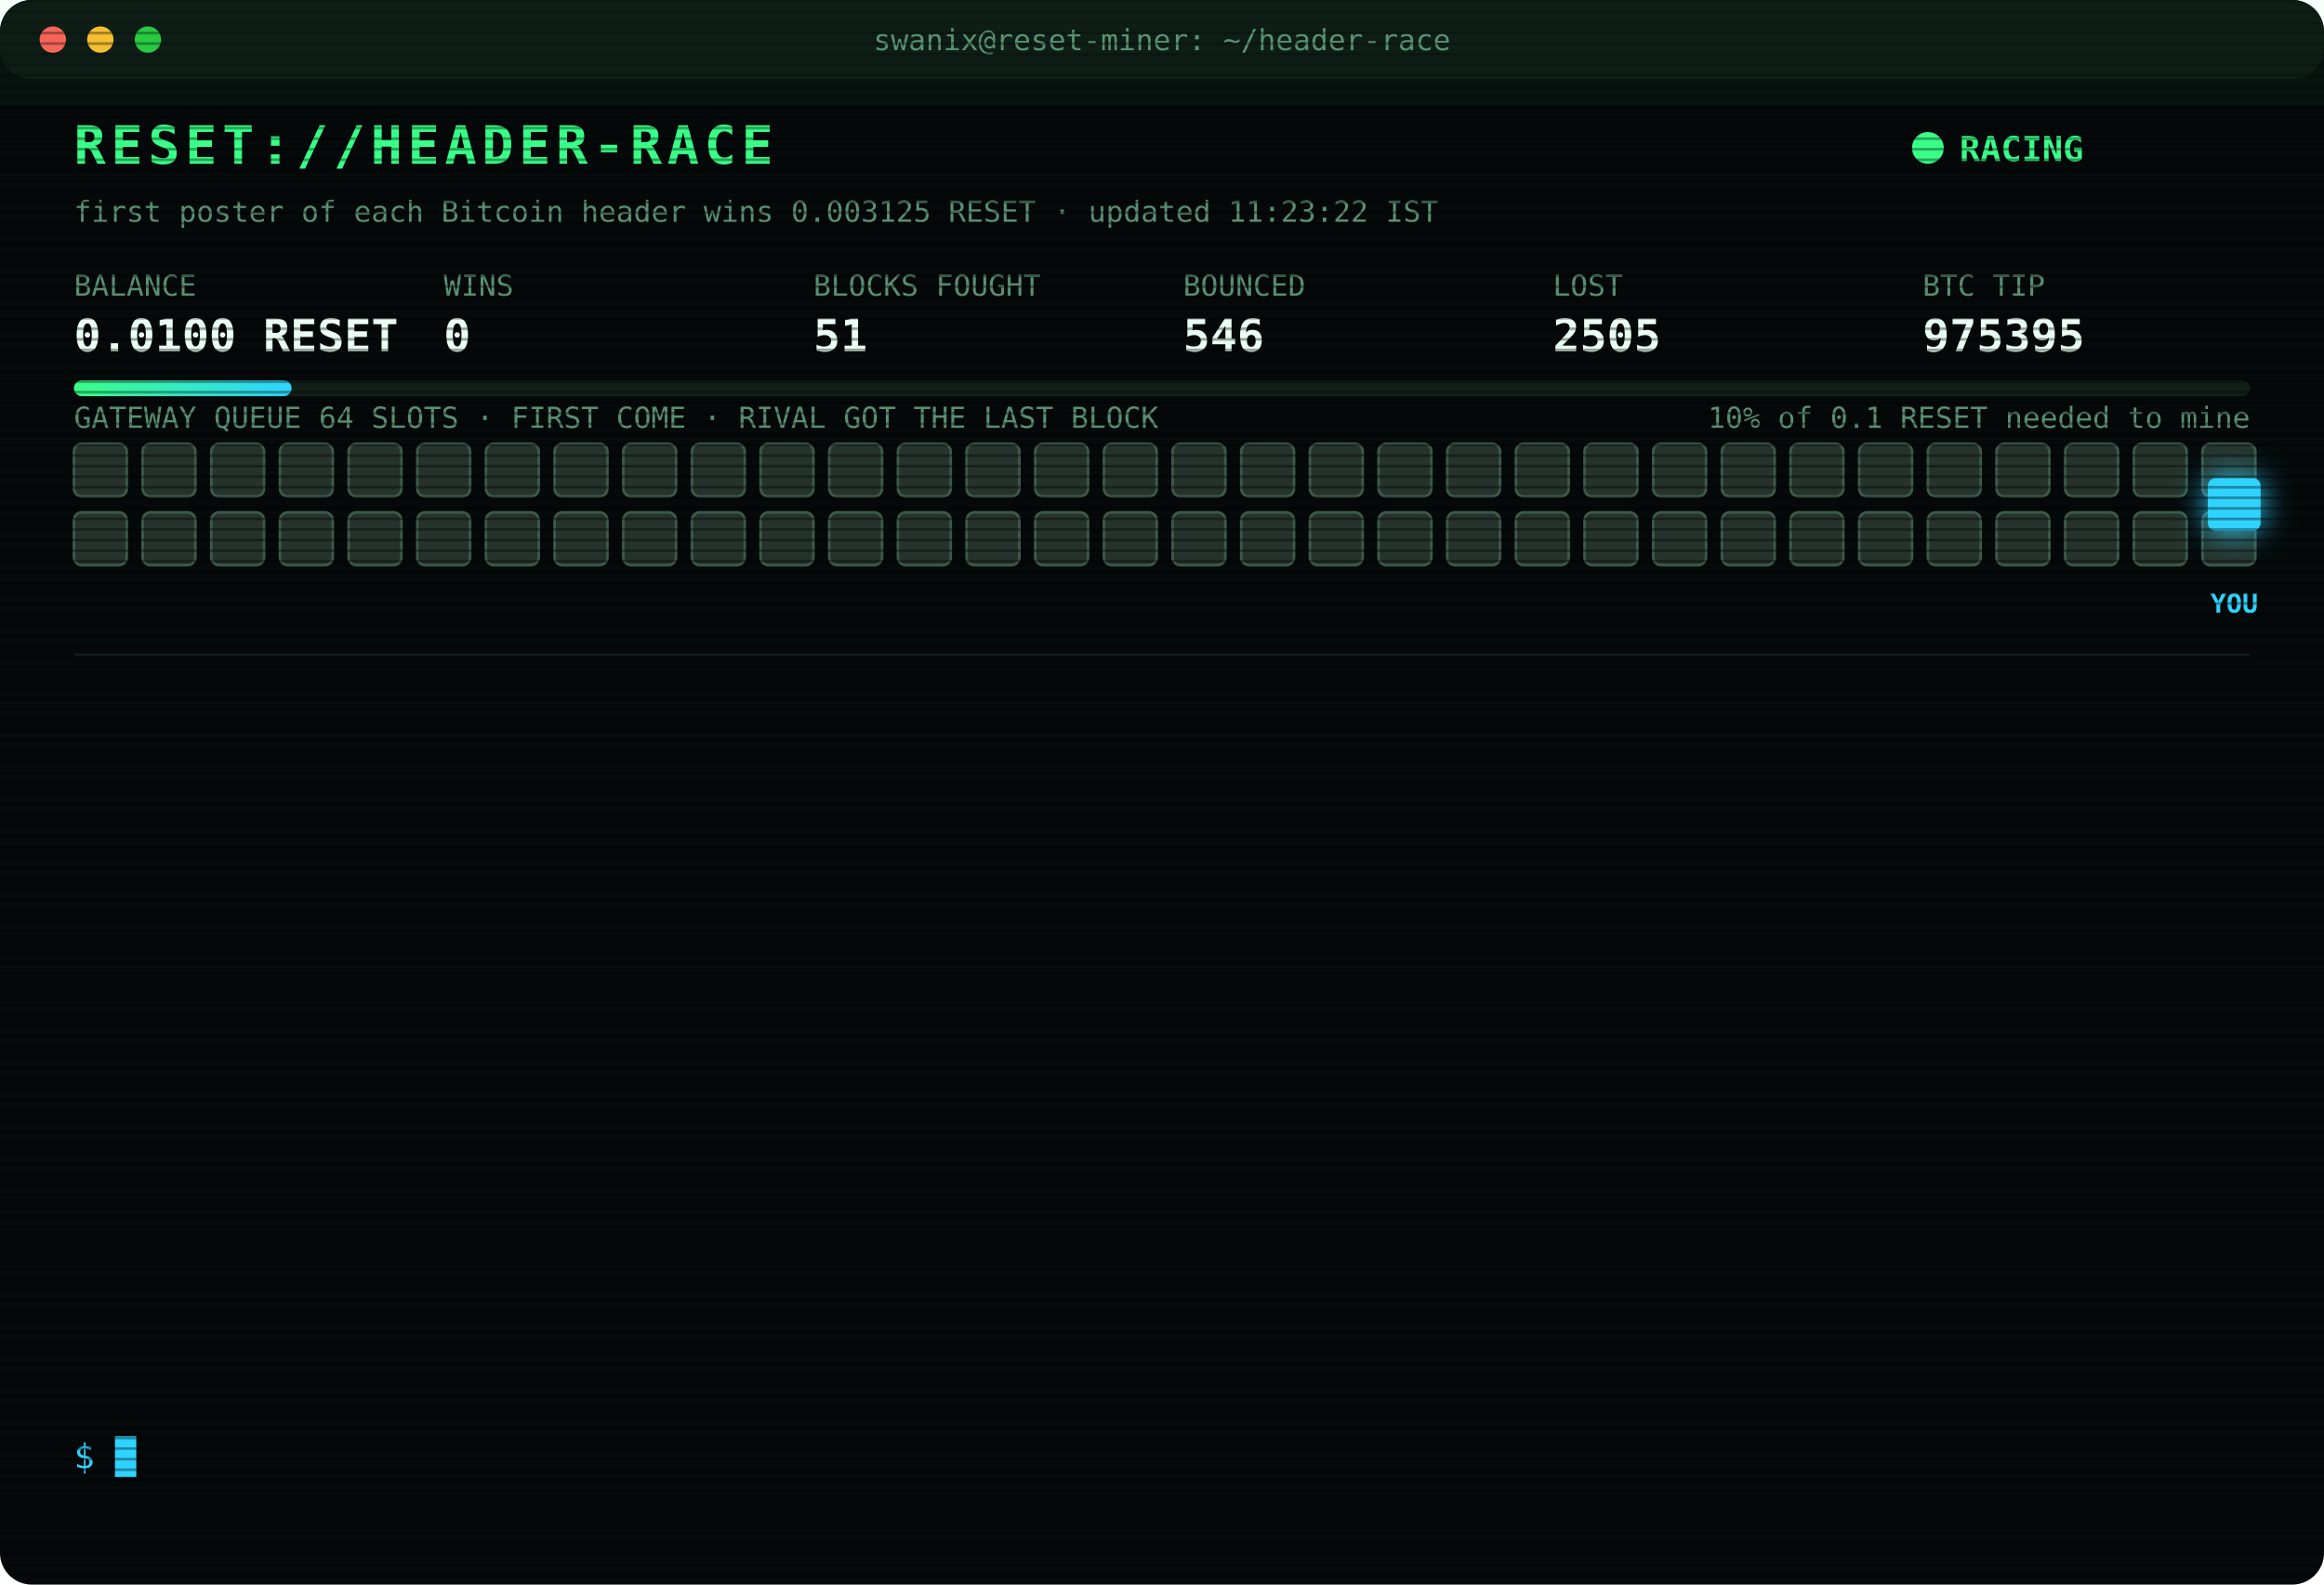
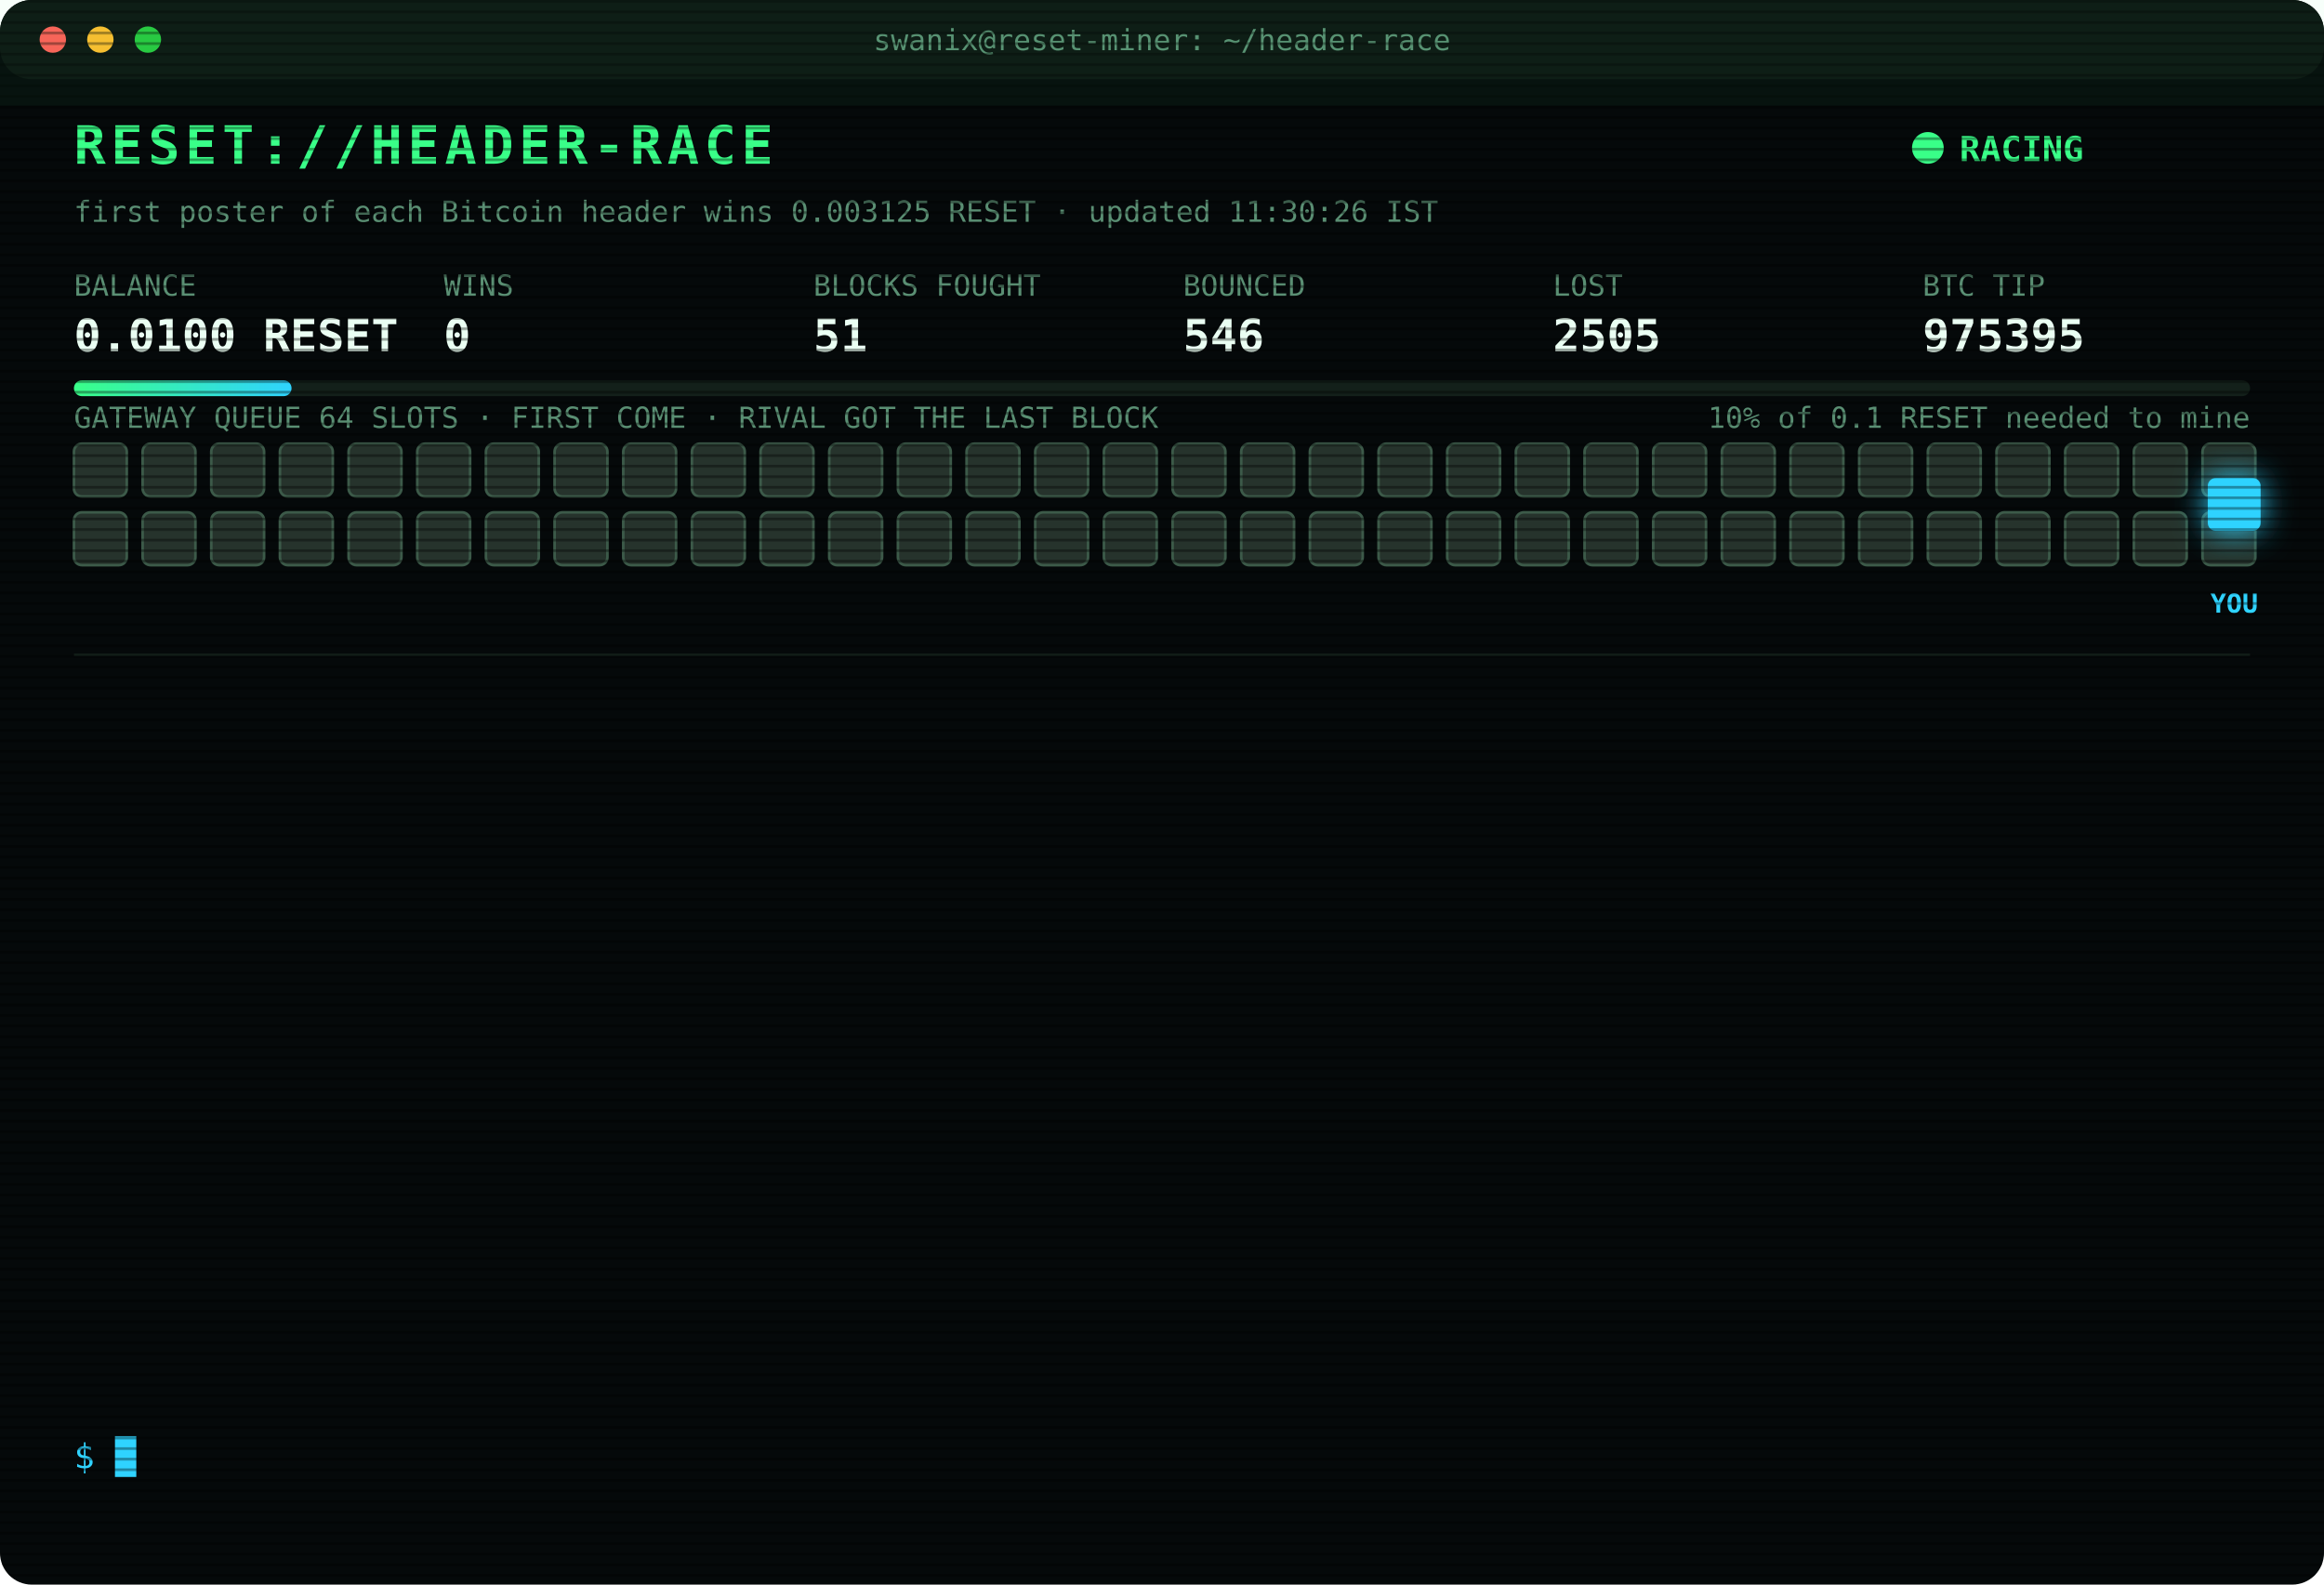
<svg xmlns="http://www.w3.org/2000/svg" width="880" height="600" viewBox="0 0 880 600" font-family="ui-monospace,SFMono-Regular,Menlo,Consolas,monospace">
  <style>
text{font-size:13px;fill:#7CFFB2}
.title{font-size:20px;font-weight:700;fill:#39FF88;letter-spacing:2px;animation:glitch 3s infinite steps(1)}
.sub{fill:#2fd3ff}.k{fill:#5a8f73;font-size:11px}.v{font-size:17px;font-weight:700;fill:#eafff3}
.ts{fill:#3f6b56}.boot{fill:#2fd3ff}.dim{fill:#5a8f73}.bad{fill:#ff4d6d}.warn{fill:#ffd23f}.mag{fill:#ff5cf0}.win{fill:#39FF88;font-weight:700}
.tag{font-size:10px;fill:#2fd3ff;font-weight:700}
.rival{fill:#26332c;stroke:#3c5a49;animation:jam 1.2s infinite alternate}
.idle{fill:#141c18;stroke:#22302a;animation:breathe 4s infinite}
.me{fill:#2fd3ff;filter:drop-shadow(0 0 6px #2fd3ff)}
.hover{animation:nudge 1.1s infinite ease-in-out}.bounce{animation:kick 1.4s infinite}
.ln{opacity:0;animation:in .4s forwards}
.cur{animation:blink 1s infinite steps(1)}
.scan{animation:scan 6s infinite linear}
.led{animation:blink 1.4s infinite}
@keyframes in{from{opacity:0;transform:translateX(-6px)}to{opacity:1;transform:none}}
@keyframes blink{50%{opacity:0}}
@keyframes jam{to{fill:#33463b}}
@keyframes breathe{50%{opacity:.4}}
@keyframes nudge{50%{transform:translateX(-10px)}}
@keyframes kick{0%,100%{transform:none}30%{transform:translateX(-14px)}55%{transform:translateX(10px) translateY(-6px)}}
@keyframes glitch{0%,92%{transform:none}93%{transform:translateX(2px);fill:#ff4d6d}95%{transform:translateX(-2px);fill:#2fd3ff}97%{transform:none}}
@keyframes scan{from{transform:translateY(-40px)}to{transform:translateY(600px)}}
</style>
  <defs>
    <pattern id="sl" width="4" height="4" patternUnits="userSpaceOnUse">
      <rect width="4" height="1" fill="#000" opacity=".35" />
    </pattern>
    <linearGradient id="bar">
      <stop offset="0" stop-color="#39FF88" />
      <stop offset="1" stop-color="#2fd3ff" />
    </linearGradient>
  </defs>
  <rect width="880" height="600" rx="12" fill="#05090a" />
  <rect width="880" height="30" rx="12" fill="#0d1512" />
  <circle cx="20" cy="15" r="5" fill="#ff5f57" />
  <circle cx="38" cy="15" r="5" fill="#febc2e" />
  <circle cx="56" cy="15" r="5" fill="#28c840" />
  <text x="440" y="19" text-anchor="middle" class="k">swanix@reset-miner: ~/header-race</text>
  <text x="28" y="62" class="title">RESET://HEADER-RACE</text>
  <circle class="led" cx="730" cy="56" r="6" fill="#39FF88" />
  <text x="742" y="61" class="win">RACING</text>
-   <text x="28" y="84" class="k">first poster of each Bitcoin header wins 0.003125 RESET · updated 11:23:22 IST</text>
+   <text x="28" y="84" class="k">first poster of each Bitcoin header wins 0.003125 RESET · updated 11:30:26 IST</text>
  <text x="28" y="112" class="k">BALANCE</text>
  <text x="28" y="133" class="v">0.0100 RESET</text>
  <text x="168" y="112" class="k">WINS</text>
  <text x="168" y="133" class="v">0</text>
  <text x="308" y="112" class="k">BLOCKS FOUGHT</text>
  <text x="308" y="133" class="v">51</text>
  <text x="448" y="112" class="k">BOUNCED</text>
  <text x="448" y="133" class="v">546</text>
  <text x="588" y="112" class="k">LOST</text>
  <text x="588" y="133" class="v">2505</text>
  <text x="728" y="112" class="k">BTC TIP</text>
  <text x="728" y="133" class="v">975395</text>
  <rect x="28" y="144" width="824" height="6" rx="3" fill="#13201a" />
  <rect x="28" y="144" width="82.4" height="6" rx="3" fill="url(#bar)" />
  <text x="852" y="162" text-anchor="end" class="k">10% of 0.1 RESET needed to mine</text>
  <text x="28" y="162" class="k">GATEWAY QUEUE 64 SLOTS · FIRST COME · RIVAL GOT THE LAST BLOCK</text>
  <rect class="rival" x="28" y="168" width="20" height="20" rx="3" style="animation-delay:0.00s" />
  <rect class="rival" x="54" y="168" width="20" height="20" rx="3" style="animation-delay:0.05s" />
  <rect class="rival" x="80" y="168" width="20" height="20" rx="3" style="animation-delay:0.10s" />
  <rect class="rival" x="106" y="168" width="20" height="20" rx="3" style="animation-delay:0.15s" />
  <rect class="rival" x="132" y="168" width="20" height="20" rx="3" style="animation-delay:0.20s" />
  <rect class="rival" x="158" y="168" width="20" height="20" rx="3" style="animation-delay:0.25s" />
  <rect class="rival" x="184" y="168" width="20" height="20" rx="3" style="animation-delay:0.30s" />
  <rect class="rival" x="210" y="168" width="20" height="20" rx="3" style="animation-delay:0.35s" />
  <rect class="rival" x="236" y="168" width="20" height="20" rx="3" style="animation-delay:0.40s" />
  <rect class="rival" x="262" y="168" width="20" height="20" rx="3" style="animation-delay:0.45s" />
  <rect class="rival" x="288" y="168" width="20" height="20" rx="3" style="animation-delay:0.50s" />
  <rect class="rival" x="314" y="168" width="20" height="20" rx="3" style="animation-delay:0.55s" />
  <rect class="rival" x="340" y="168" width="20" height="20" rx="3" style="animation-delay:0.60s" />
  <rect class="rival" x="366" y="168" width="20" height="20" rx="3" style="animation-delay:0.65s" />
  <rect class="rival" x="392" y="168" width="20" height="20" rx="3" style="animation-delay:0.70s" />
  <rect class="rival" x="418" y="168" width="20" height="20" rx="3" style="animation-delay:0.75s" />
  <rect class="rival" x="444" y="168" width="20" height="20" rx="3" style="animation-delay:0.80s" />
  <rect class="rival" x="470" y="168" width="20" height="20" rx="3" style="animation-delay:0.85s" />
  <rect class="rival" x="496" y="168" width="20" height="20" rx="3" style="animation-delay:0.90s" />
  <rect class="rival" x="522" y="168" width="20" height="20" rx="3" style="animation-delay:0.95s" />
  <rect class="rival" x="548" y="168" width="20" height="20" rx="3" style="animation-delay:1.00s" />
  <rect class="rival" x="574" y="168" width="20" height="20" rx="3" style="animation-delay:1.05s" />
  <rect class="rival" x="600" y="168" width="20" height="20" rx="3" style="animation-delay:1.10s" />
  <rect class="rival" x="626" y="168" width="20" height="20" rx="3" style="animation-delay:1.15s" />
  <rect class="rival" x="652" y="168" width="20" height="20" rx="3" style="animation-delay:1.20s" />
  <rect class="rival" x="678" y="168" width="20" height="20" rx="3" style="animation-delay:1.25s" />
  <rect class="rival" x="704" y="168" width="20" height="20" rx="3" style="animation-delay:1.30s" />
  <rect class="rival" x="730" y="168" width="20" height="20" rx="3" style="animation-delay:1.35s" />
  <rect class="rival" x="756" y="168" width="20" height="20" rx="3" style="animation-delay:1.40s" />
  <rect class="rival" x="782" y="168" width="20" height="20" rx="3" style="animation-delay:1.45s" />
  <rect class="rival" x="808" y="168" width="20" height="20" rx="3" style="animation-delay:1.50s" />
  <rect class="rival" x="834" y="168" width="20" height="20" rx="3" style="animation-delay:1.55s" />
  <rect class="rival" x="28" y="194" width="20" height="20" rx="3" style="animation-delay:1.60s" />
  <rect class="rival" x="54" y="194" width="20" height="20" rx="3" style="animation-delay:1.65s" />
  <rect class="rival" x="80" y="194" width="20" height="20" rx="3" style="animation-delay:1.70s" />
  <rect class="rival" x="106" y="194" width="20" height="20" rx="3" style="animation-delay:1.75s" />
  <rect class="rival" x="132" y="194" width="20" height="20" rx="3" style="animation-delay:1.80s" />
  <rect class="rival" x="158" y="194" width="20" height="20" rx="3" style="animation-delay:1.85s" />
  <rect class="rival" x="184" y="194" width="20" height="20" rx="3" style="animation-delay:1.90s" />
  <rect class="rival" x="210" y="194" width="20" height="20" rx="3" style="animation-delay:1.95s" />
  <rect class="rival" x="236" y="194" width="20" height="20" rx="3" style="animation-delay:2.00s" />
  <rect class="rival" x="262" y="194" width="20" height="20" rx="3" style="animation-delay:2.05s" />
  <rect class="rival" x="288" y="194" width="20" height="20" rx="3" style="animation-delay:2.10s" />
  <rect class="rival" x="314" y="194" width="20" height="20" rx="3" style="animation-delay:2.15s" />
  <rect class="rival" x="340" y="194" width="20" height="20" rx="3" style="animation-delay:2.20s" />
  <rect class="rival" x="366" y="194" width="20" height="20" rx="3" style="animation-delay:2.25s" />
  <rect class="rival" x="392" y="194" width="20" height="20" rx="3" style="animation-delay:2.30s" />
  <rect class="rival" x="418" y="194" width="20" height="20" rx="3" style="animation-delay:2.35s" />
  <rect class="rival" x="444" y="194" width="20" height="20" rx="3" style="animation-delay:2.40s" />
  <rect class="rival" x="470" y="194" width="20" height="20" rx="3" style="animation-delay:2.45s" />
  <rect class="rival" x="496" y="194" width="20" height="20" rx="3" style="animation-delay:2.50s" />
  <rect class="rival" x="522" y="194" width="20" height="20" rx="3" style="animation-delay:2.55s" />
  <rect class="rival" x="548" y="194" width="20" height="20" rx="3" style="animation-delay:2.60s" />
  <rect class="rival" x="574" y="194" width="20" height="20" rx="3" style="animation-delay:2.65s" />
  <rect class="rival" x="600" y="194" width="20" height="20" rx="3" style="animation-delay:2.70s" />
  <rect class="rival" x="626" y="194" width="20" height="20" rx="3" style="animation-delay:2.75s" />
  <rect class="rival" x="652" y="194" width="20" height="20" rx="3" style="animation-delay:2.80s" />
  <rect class="rival" x="678" y="194" width="20" height="20" rx="3" style="animation-delay:2.85s" />
  <rect class="rival" x="704" y="194" width="20" height="20" rx="3" style="animation-delay:2.90s" />
  <rect class="rival" x="730" y="194" width="20" height="20" rx="3" style="animation-delay:2.95s" />
  <rect class="rival" x="756" y="194" width="20" height="20" rx="3" style="animation-delay:3.00s" />
  <rect class="rival" x="782" y="194" width="20" height="20" rx="3" style="animation-delay:3.05s" />
  <rect class="rival" x="808" y="194" width="20" height="20" rx="3" style="animation-delay:3.10s" />
  <rect class="rival" x="834" y="194" width="20" height="20" rx="3" style="animation-delay:3.15s" />
  <g class="hover">
    <rect class="me" x="836" y="181" width="20" height="20" rx="3" />
    <text class="tag" x="846" y="232" text-anchor="middle">YOU</text>
  </g>
  <line x1="28" x2="852" y1="248" y2="248" stroke="#13201a" />
  <g class="ln" style="animation-delay:0.40s">
    <text x="28" y="270" class="ts">09:00:59</text>
    <text x="104" y="270" class="bad">[LOST] #975382 taken by a rival miner</text>
  </g>
  <g class="ln" style="animation-delay:0.65s">
    <text x="28" y="292" class="ts">09:22:51</text>
    <text x="104" y="292" class="bad">[LOST] #975383 taken by a rival miner</text>
  </g>
  <g class="ln" style="animation-delay:0.90s">
    <text x="28" y="314" class="ts">09:31:48</text>
    <text x="104" y="314" class="bad">[LOST] #975384 taken by a rival miner</text>
  </g>
  <g class="ln" style="animation-delay:1.15s">
    <text x="28" y="336" class="ts">09:39:30</text>
    <text x="104" y="336" class="bad">[LOST] #975385 taken by a rival miner</text>
  </g>
  <g class="ln" style="animation-delay:1.40s">
    <text x="28" y="358" class="ts">09:45:24</text>
    <text x="104" y="358" class="bad">[LOST] #975387 taken by a rival miner</text>
  </g>
  <g class="ln" style="animation-delay:1.65s">
    <text x="28" y="380" class="ts">09:46:47</text>
    <text x="104" y="380" class="bad">[LOST] #975388 taken by a rival miner</text>
  </g>
  <g class="ln" style="animation-delay:1.90s">
    <text x="28" y="402" class="ts">10:02:51</text>
    <text x="104" y="402" class="bad">[LOST] #975389 taken by a rival miner</text>
  </g>
  <g class="ln" style="animation-delay:2.15s">
    <text x="28" y="424" class="ts">10:11:57</text>
    <text x="104" y="424" class="bad">[LOST] #975390 taken by a rival miner</text>
  </g>
  <g class="ln" style="animation-delay:2.40s">
    <text x="28" y="446" class="ts">10:49:42</text>
    <text x="104" y="446" class="bad">[LOST] #975391 taken by a rival miner</text>
  </g>
  <g class="ln" style="animation-delay:2.65s">
    <text x="28" y="468" class="ts">10:53:12</text>
    <text x="104" y="468" class="bad">[LOST] #975392 taken by a rival miner</text>
  </g>
  <g class="ln" style="animation-delay:2.90s">
    <text x="28" y="490" class="ts">11:19:01</text>
    <text x="104" y="490" class="bad">[LOST] #975393 taken by a rival miner</text>
  </g>
  <g class="ln" style="animation-delay:3.15s">
    <text x="28" y="512" class="ts">11:20:50</text>
    <text x="104" y="512" class="bad">[LOST] #975394 taken by a rival miner</text>
  </g>
  <g class="ln" style="animation-delay:3.40s">
    <text x="28" y="534" class="ts">11:23:22</text>
    <text x="104" y="534" class="bad">[LOST] #975395 taken by a rival miner</text>
  </g>
  <text x="28" y="556" class="sub">$ <tspan class="cur">█</tspan>
  </text>
  <rect width="880" height="600" rx="12" fill="url(#sl)" pointer-events="none" />
  <rect class="scan" width="880" height="40" fill="#39FF88" opacity=".04" />
</svg>
